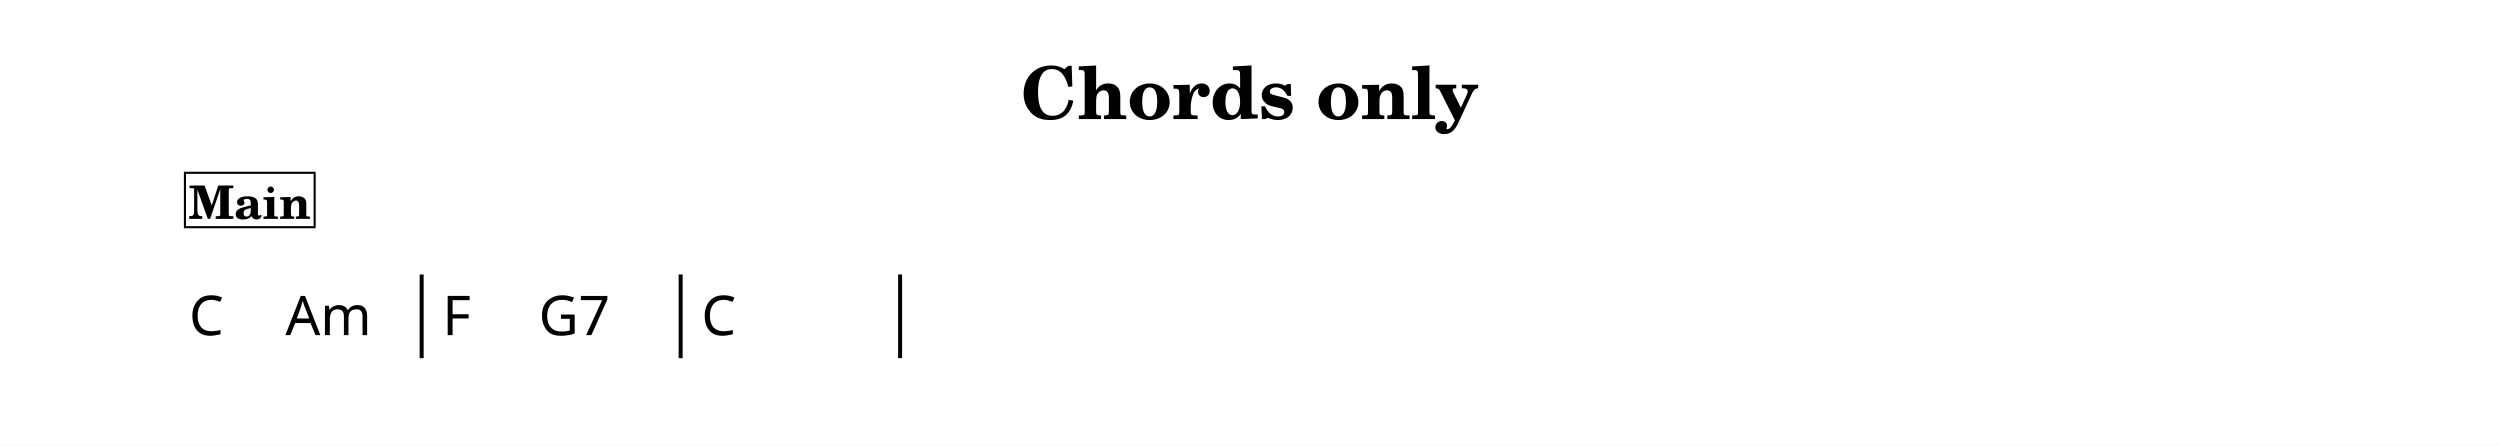
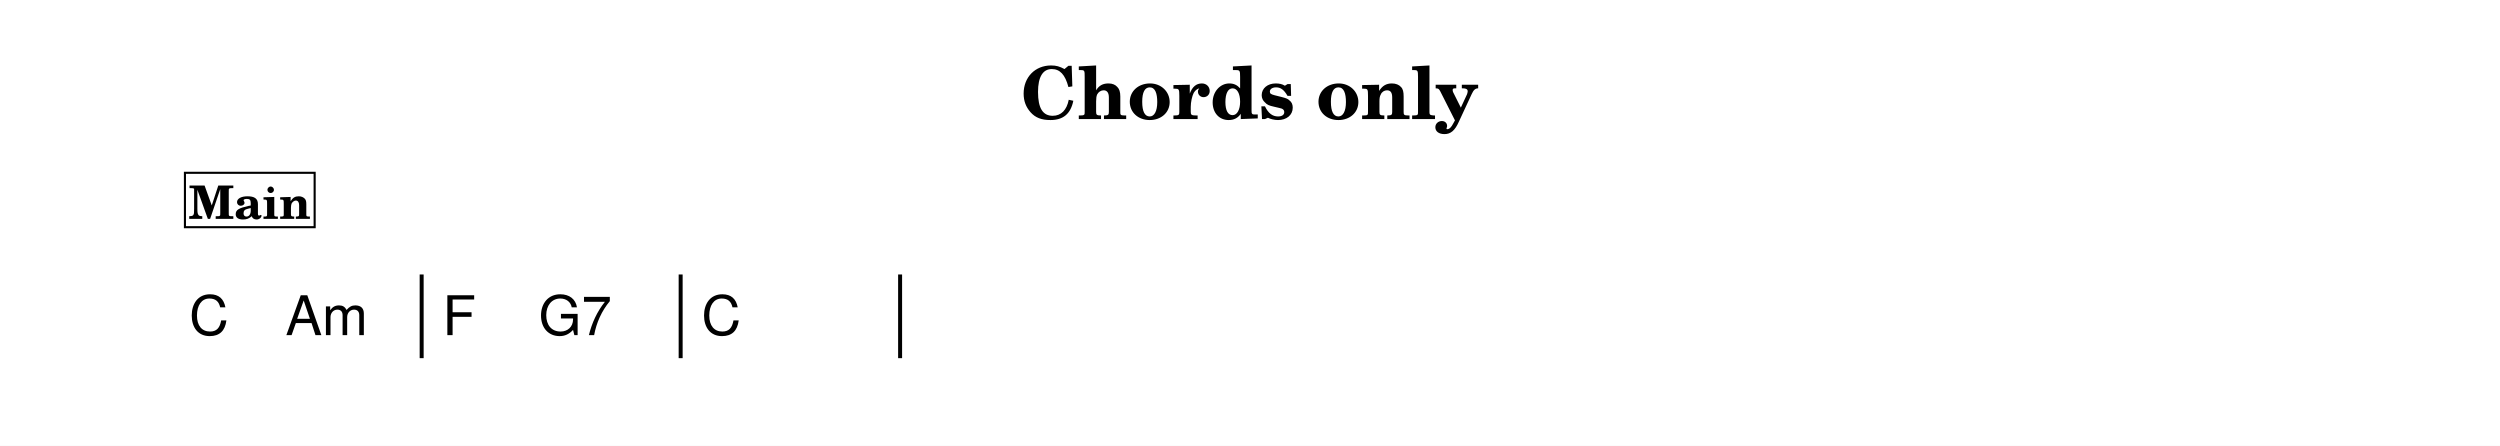
<svg xmlns="http://www.w3.org/2000/svg" width="1195.0" height="213.1" viewBox="0 0 119.50 21.31" font-family="TeX Gyre Schola, serif">
  <style>
  @font-face { font-family: 'Emmentaler'; src: local('Emmentaler'); }
  .music { font-family: 'Emmentaler', serif; }
</style>
  <rect x="0" y="0" width="119.50" height="21.31" fill="#FFFFFF" />
  <text x="59.75" y="5.69" font-size="3.49" font-weight="bold" text-anchor="middle" data-pos="259">Chords only</text>
  <g transform="translate(8.54,0.00) scale(1,1)">
    <rect x="11.52" y="13.12" width="0.19" height="4.00" data-pos="0" />
    <rect x="23.90" y="13.12" width="0.19" height="4.00" data-pos="0" />
    <rect x="34.39" y="13.12" width="0.19" height="4.00" data-pos="0" />
-     <text x="0.50" y="16.02" font-size="2.62" font-family="sans-serif" data-pos="313">C</text>
-     <text x="5.10" y="16.02" font-size="2.62" font-family="sans-serif" data-pos="316">Am</text>
-     <text x="12.61" y="16.02" font-size="2.62" font-family="sans-serif" data-pos="322">F</text>
-     <text x="17.21" y="16.02" font-size="2.62" font-family="sans-serif" data-pos="325">G7</text>
-     <text x="24.99" y="16.02" font-size="2.62" font-family="sans-serif" data-pos="331">C</text>
+     <text x="0.50" y="16.02" font-size="2.62" font-family="TeX Gyre Heros, sans-serif" data-pos="313">C</text>
+     <text x="5.10" y="16.02" font-size="2.62" font-family="TeX Gyre Heros, sans-serif" data-pos="316">Am</text>
+     <text x="12.61" y="16.02" font-size="2.62" font-family="TeX Gyre Heros, sans-serif" data-pos="322">F</text>
+     <text x="17.21" y="16.02" font-size="2.62" font-family="TeX Gyre Heros, sans-serif" data-pos="325">G7</text>
+     <text x="24.99" y="16.02" font-size="2.62" font-family="TeX Gyre Heros, sans-serif" data-pos="331">C</text>
    <rect x="0.30" y="8.26" width="6.20" height="2.60" fill="#FFFFFF" stroke="#000000" stroke-width="0.100" data-pos="282" />
    <text x="3.40" y="10.46" font-size="2.20" font-weight="bold" text-anchor="middle" data-pos="282">Main</text>
  </g>
</svg>
